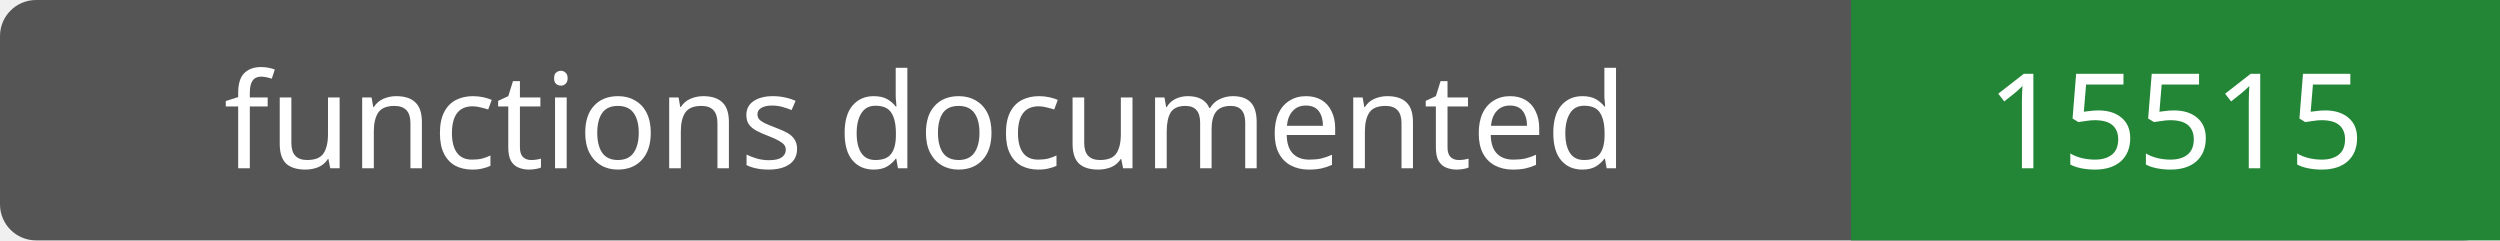
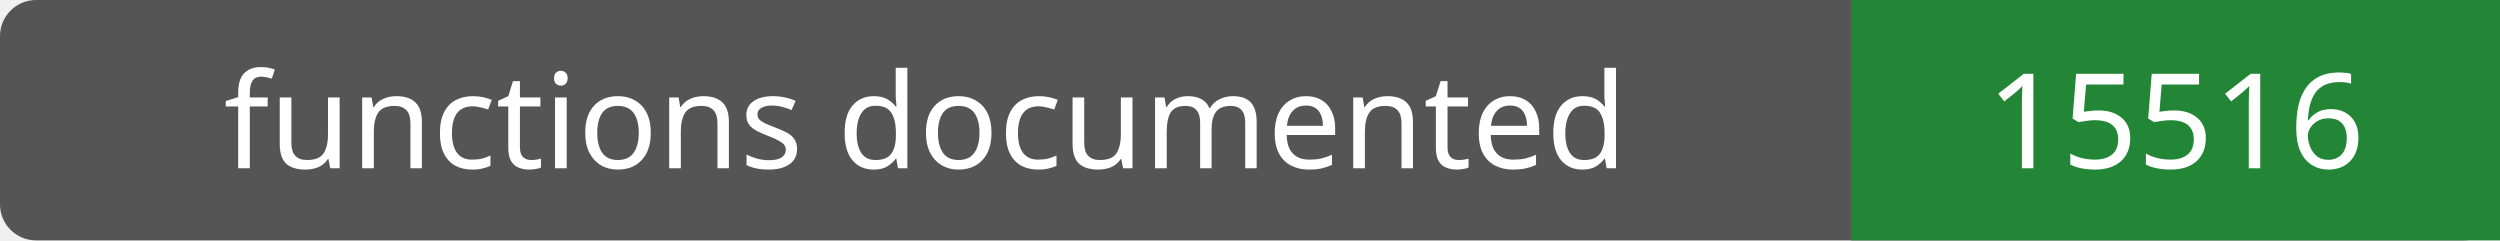
- <svg xmlns="http://www.w3.org/2000/svg" width="208" height="20" role="img" aria-label="functions documented: 15515">
+ <svg xmlns="http://www.w3.org/2000/svg" width="208" height="20" role="img" aria-label="functions documented: 15516">
  <rect width="208" height="20" rx="3" fill="#555" />
  <path fill="#238636" d="M154 0h54v20H154z" />
  <g fill="#fff" text-anchor="middle" font-family="Verdana,sans-serif" font-size="11">
    <text x="77.0" y="14">functions documented</text>
-     <text x="181.0" y="14">15515</text>
+     <text x="181.0" y="14">15516</text>
  </g>
</svg>
